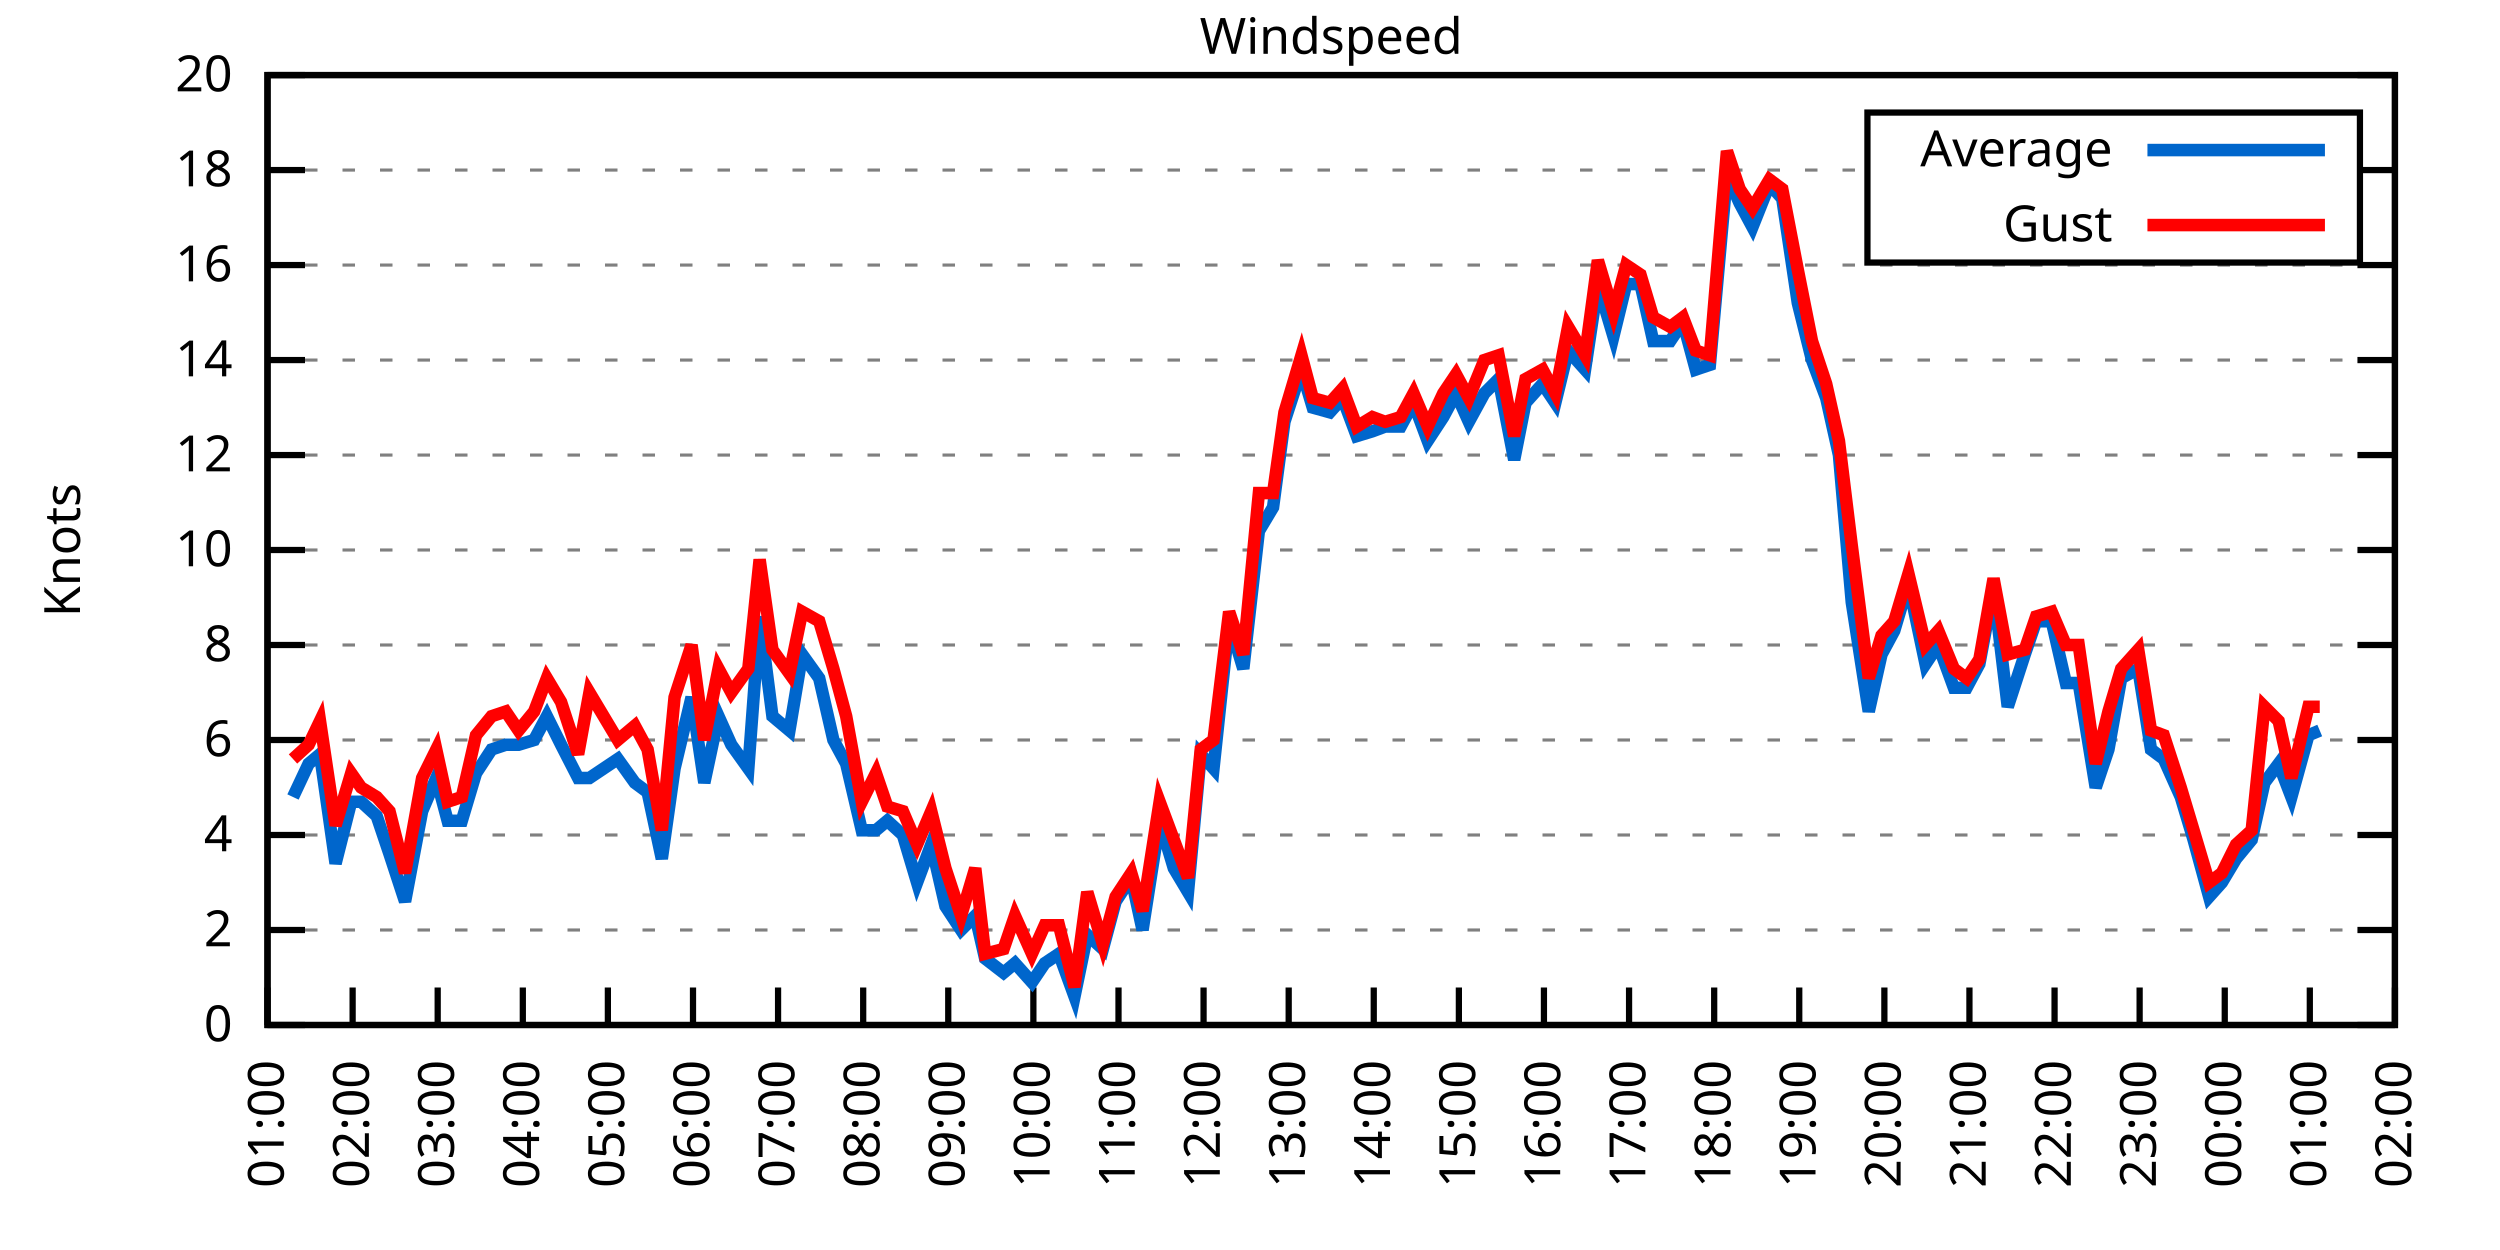
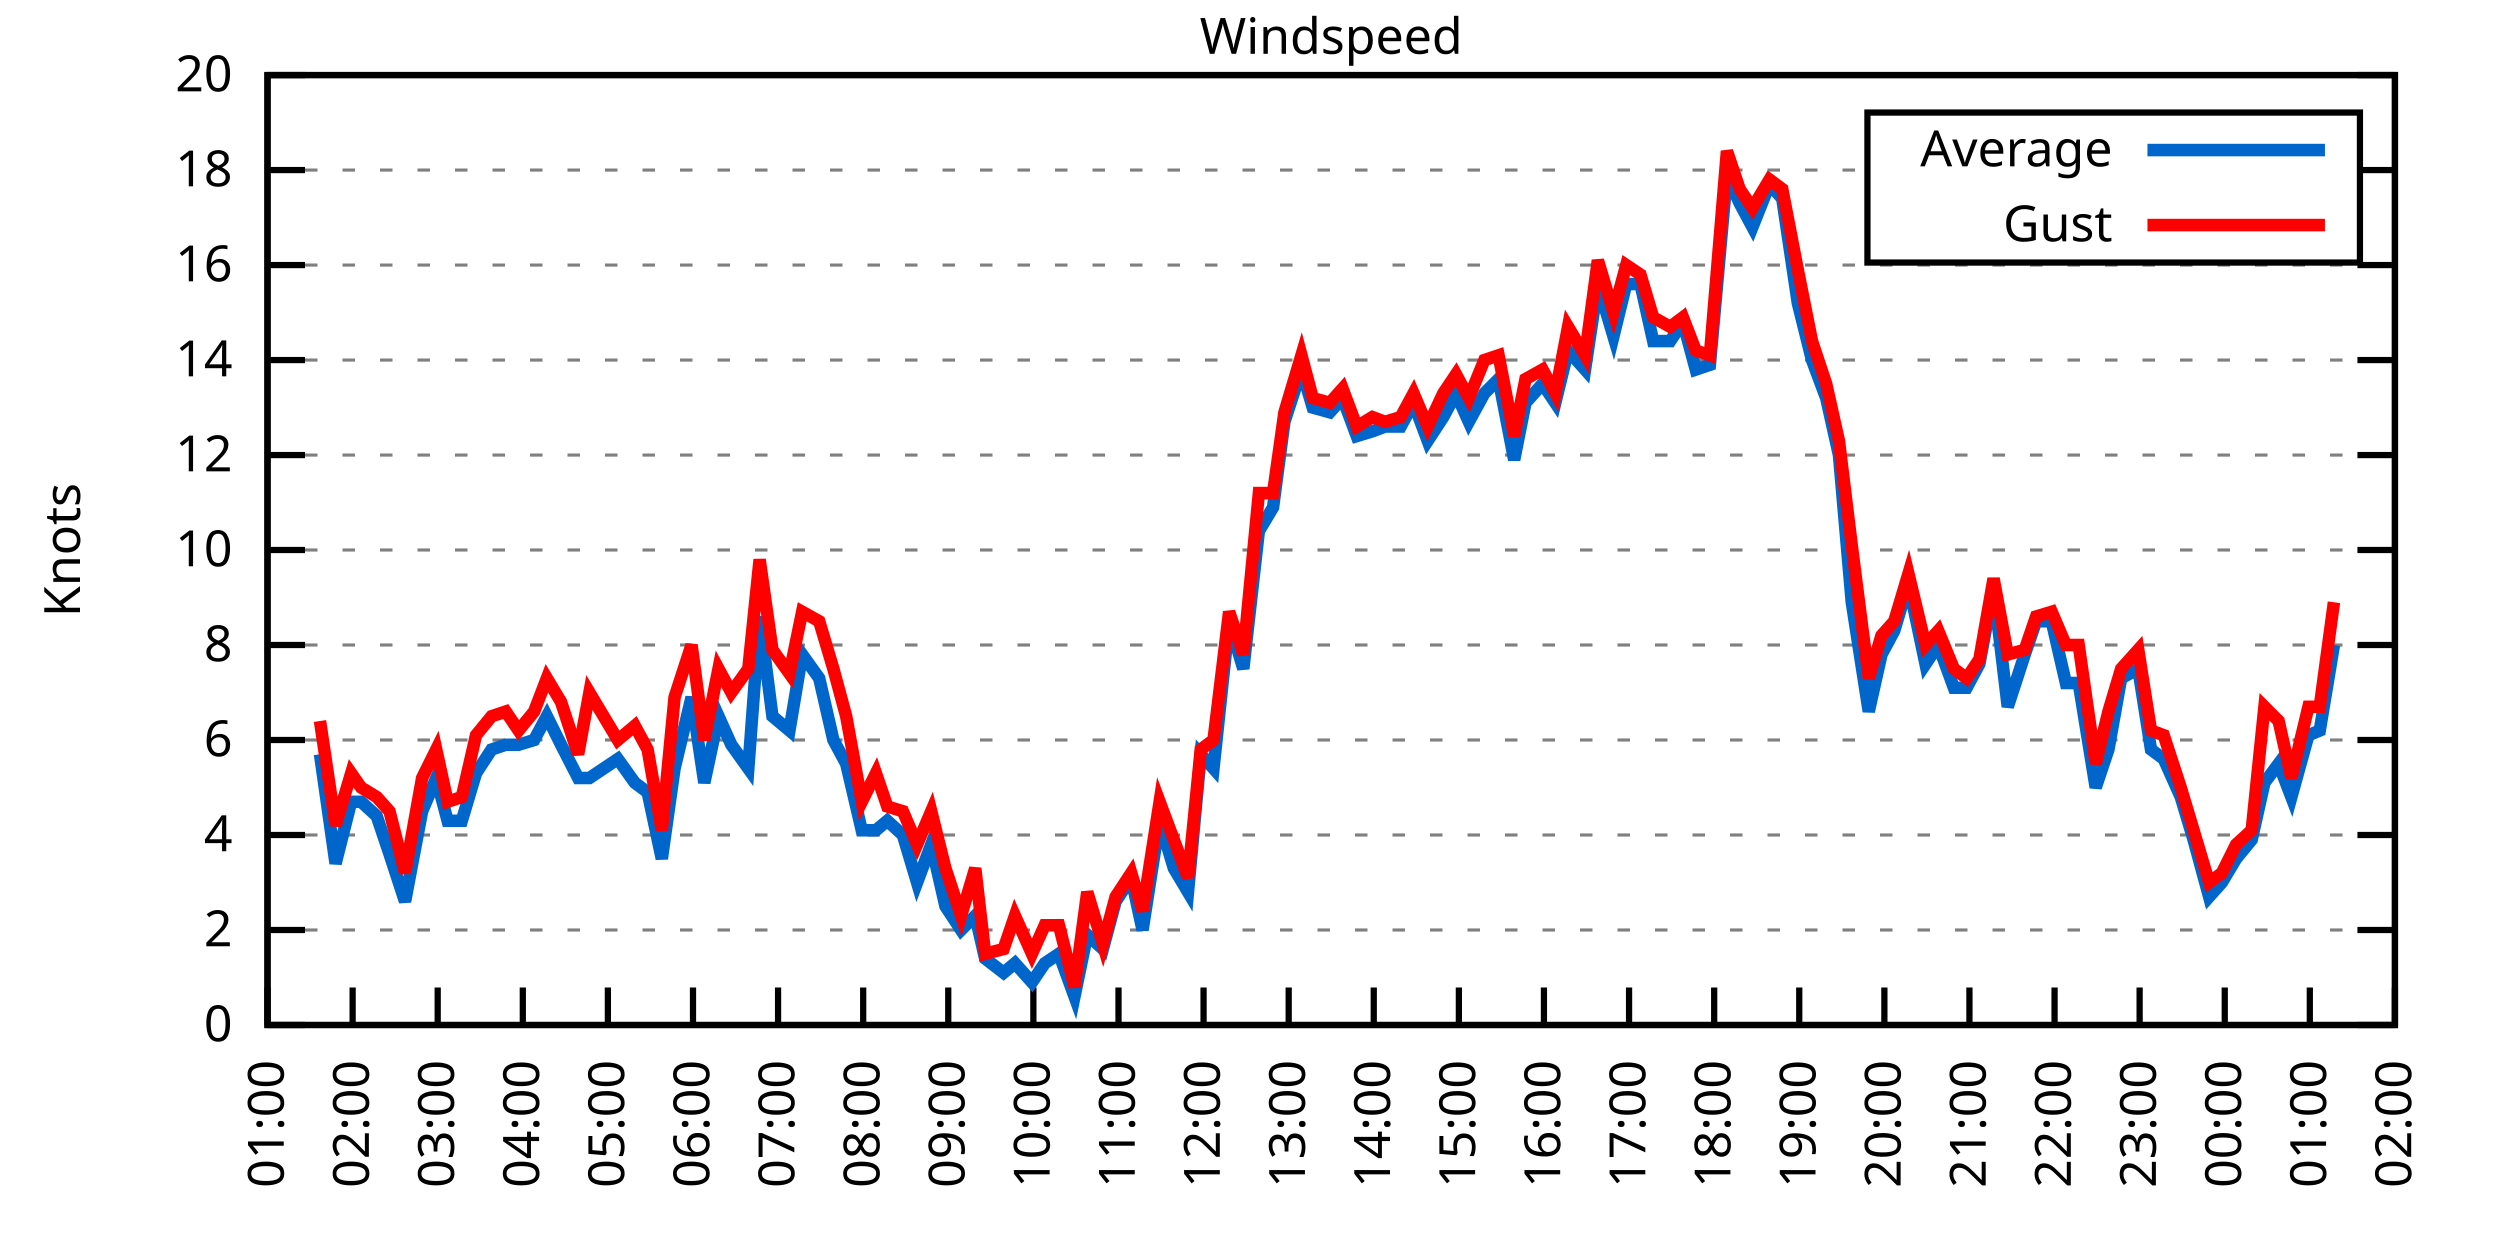
<svg xmlns="http://www.w3.org/2000/svg" xmlns:xlink="http://www.w3.org/1999/xlink" width="400" height="200" viewBox="0 0 400 200">
  <g id="gnuplot_canvas">
    <rect x="0" y="0" width="400" height="200" fill="none" />
    <defs>
      <circle id="gpDot" r="0.5" stroke-width="0.5" stroke="currentColor" />
      <path id="gpPt0" stroke-width="0.333" stroke="currentColor" d="M-1,0 h2 M0,-1 v2" />
      <path id="gpPt1" stroke-width="0.333" stroke="currentColor" d="M-1,-1 L1,1 M1,-1 L-1,1" />
      <path id="gpPt2" stroke-width="0.333" stroke="currentColor" d="M-1,0 L1,0 M0,-1 L0,1 M-1,-1 L1,1 M-1,1 L1,-1" />
      <rect id="gpPt3" stroke-width="0.333" stroke="currentColor" x="-1" y="-1" width="2" height="2" />
      <rect id="gpPt4" stroke-width="0.333" stroke="currentColor" fill="currentColor" x="-1" y="-1" width="2" height="2" />
      <circle id="gpPt5" stroke-width="0.333" stroke="currentColor" cx="0" cy="0" r="1" />
      <use xlink:href="#gpPt5" id="gpPt6" fill="currentColor" stroke="none" />
      <path id="gpPt7" stroke-width="0.333" stroke="currentColor" d="M0,-1.33 L-1.33,0.67 L1.33,0.67 z" />
      <use xlink:href="#gpPt7" id="gpPt8" fill="currentColor" stroke="none" />
      <use xlink:href="#gpPt7" id="gpPt9" stroke="currentColor" transform="rotate(180)" />
      <use xlink:href="#gpPt9" id="gpPt10" fill="currentColor" stroke="none" />
      <use xlink:href="#gpPt3" id="gpPt11" stroke="currentColor" transform="rotate(45)" />
      <use xlink:href="#gpPt11" id="gpPt12" fill="currentColor" stroke="none" />
      <path id="gpPt13" stroke-width="0.333" stroke="currentColor" d="M0,1.330 L1.265,0.411 L0.782,-1.067 L-0.782,-1.076 L-1.265,0.411 z" />
      <use xlink:href="#gpPt13" id="gpPt14" fill="currentColor" stroke="none" />
      <filter id="textbox" filterUnits="objectBoundingBox" x="0" y="0" height="1" width="1">
        <feFlood flood-color="white" flood-opacity="1" result="bgnd" />
        <feComposite in="SourceGraphic" in2="bgnd" operator="atop" />
      </filter>
      <filter id="greybox" filterUnits="objectBoundingBox" x="0" y="0" height="1" width="1">
        <feFlood flood-color="lightgrey" flood-opacity="1" result="grey" />
        <feComposite in="SourceGraphic" in2="grey" operator="atop" />
      </filter>
    </defs>
    <g fill="none" color="white" stroke="currentColor" stroke-width="1.00" stroke-linecap="butt" stroke-linejoin="miter">
</g>
    <g fill="none" color="black" stroke="currentColor" stroke-width="1.00" stroke-linecap="butt" stroke-linejoin="miter">
      <g stroke="none" shape-rendering="crispEdges">
        <polygon fill="rgb(255, 255, 255)" points="42.80,164.00 383.18,164.00 383.18,12.02 42.80,12.02 " />
      </g>
    </g>
    <g fill="none" color="black" stroke="currentColor" stroke-width="1.00" stroke-linecap="butt" stroke-linejoin="miter">
</g>
    <g fill="none" color="black" stroke="black" stroke-width="0.50" stroke-linecap="butt" stroke-linejoin="miter">
</g>
    <g fill="none" color="gray" stroke="currentColor" stroke-width="0.50" stroke-linecap="butt" stroke-linejoin="miter">
      <path stroke="gray" stroke-dasharray="2,4" class="gridline" d="M42.80,164.00 L383.19,164.00  " />
    </g>
    <g fill="none" color="gray" stroke="gray" stroke-width="1.00" stroke-linecap="butt" stroke-linejoin="miter">
</g>
    <g fill="none" color="black" stroke="currentColor" stroke-width="1.00" stroke-linecap="butt" stroke-linejoin="miter">
      <path stroke="black" d="M42.80,164.00 L48.80,164.00 M383.19,164.00 L377.19,164.00  " />
      <g transform="translate(37.20,166.60)" stroke="none" fill="black" font-family="Sans" font-size="8.00" text-anchor="end">
        <text>
          <tspan font-family="Sans"> 0</tspan>
        </text>
      </g>
    </g>
    <g fill="none" color="black" stroke="currentColor" stroke-width="1.00" stroke-linecap="butt" stroke-linejoin="miter">
</g>
    <g fill="none" color="black" stroke="black" stroke-width="0.50" stroke-linecap="butt" stroke-linejoin="miter">
</g>
    <g fill="none" color="gray" stroke="currentColor" stroke-width="0.50" stroke-linecap="butt" stroke-linejoin="miter">
      <path stroke="gray" stroke-dasharray="2,4" class="gridline" d="M42.80,148.80 L383.19,148.80  " />
    </g>
    <g fill="none" color="gray" stroke="gray" stroke-width="1.00" stroke-linecap="butt" stroke-linejoin="miter">
</g>
    <g fill="none" color="black" stroke="currentColor" stroke-width="1.00" stroke-linecap="butt" stroke-linejoin="miter">
      <path stroke="black" d="M42.80,148.80 L48.80,148.80 M383.19,148.80 L377.19,148.80  " />
      <g transform="translate(37.20,151.40)" stroke="none" fill="black" font-family="Sans" font-size="8.00" text-anchor="end">
        <text>
          <tspan font-family="Sans"> 2</tspan>
        </text>
      </g>
    </g>
    <g fill="none" color="black" stroke="currentColor" stroke-width="1.00" stroke-linecap="butt" stroke-linejoin="miter">
</g>
    <g fill="none" color="black" stroke="black" stroke-width="0.50" stroke-linecap="butt" stroke-linejoin="miter">
</g>
    <g fill="none" color="gray" stroke="currentColor" stroke-width="0.50" stroke-linecap="butt" stroke-linejoin="miter">
      <path stroke="gray" stroke-dasharray="2,4" class="gridline" d="M42.80,133.60 L383.19,133.60  " />
    </g>
    <g fill="none" color="gray" stroke="gray" stroke-width="1.00" stroke-linecap="butt" stroke-linejoin="miter">
</g>
    <g fill="none" color="black" stroke="currentColor" stroke-width="1.00" stroke-linecap="butt" stroke-linejoin="miter">
      <path stroke="black" d="M42.80,133.60 L48.80,133.60 M383.19,133.60 L377.19,133.60  " />
      <g transform="translate(37.20,136.20)" stroke="none" fill="black" font-family="Sans" font-size="8.00" text-anchor="end">
        <text>
          <tspan font-family="Sans"> 4</tspan>
        </text>
      </g>
    </g>
    <g fill="none" color="black" stroke="currentColor" stroke-width="1.00" stroke-linecap="butt" stroke-linejoin="miter">
</g>
    <g fill="none" color="black" stroke="black" stroke-width="0.50" stroke-linecap="butt" stroke-linejoin="miter">
</g>
    <g fill="none" color="gray" stroke="currentColor" stroke-width="0.50" stroke-linecap="butt" stroke-linejoin="miter">
      <path stroke="gray" stroke-dasharray="2,4" class="gridline" d="M42.80,118.40 L383.19,118.40  " />
    </g>
    <g fill="none" color="gray" stroke="gray" stroke-width="1.00" stroke-linecap="butt" stroke-linejoin="miter">
</g>
    <g fill="none" color="black" stroke="currentColor" stroke-width="1.00" stroke-linecap="butt" stroke-linejoin="miter">
      <path stroke="black" d="M42.80,118.40 L48.80,118.40 M383.19,118.40 L377.19,118.40  " />
      <g transform="translate(37.20,121.00)" stroke="none" fill="black" font-family="Sans" font-size="8.00" text-anchor="end">
        <text>
          <tspan font-family="Sans"> 6</tspan>
        </text>
      </g>
    </g>
    <g fill="none" color="black" stroke="currentColor" stroke-width="1.00" stroke-linecap="butt" stroke-linejoin="miter">
</g>
    <g fill="none" color="black" stroke="black" stroke-width="0.50" stroke-linecap="butt" stroke-linejoin="miter">
</g>
    <g fill="none" color="gray" stroke="currentColor" stroke-width="0.50" stroke-linecap="butt" stroke-linejoin="miter">
      <path stroke="gray" stroke-dasharray="2,4" class="gridline" d="M42.80,103.20 L383.19,103.20  " />
    </g>
    <g fill="none" color="gray" stroke="gray" stroke-width="1.00" stroke-linecap="butt" stroke-linejoin="miter">
</g>
    <g fill="none" color="black" stroke="currentColor" stroke-width="1.00" stroke-linecap="butt" stroke-linejoin="miter">
      <path stroke="black" d="M42.80,103.20 L48.80,103.20 M383.19,103.20 L377.19,103.20  " />
      <g transform="translate(37.20,105.80)" stroke="none" fill="black" font-family="Sans" font-size="8.00" text-anchor="end">
        <text>
          <tspan font-family="Sans"> 8</tspan>
        </text>
      </g>
    </g>
    <g fill="none" color="black" stroke="currentColor" stroke-width="1.00" stroke-linecap="butt" stroke-linejoin="miter">
</g>
    <g fill="none" color="black" stroke="black" stroke-width="0.50" stroke-linecap="butt" stroke-linejoin="miter">
</g>
    <g fill="none" color="gray" stroke="currentColor" stroke-width="0.50" stroke-linecap="butt" stroke-linejoin="miter">
      <path stroke="gray" stroke-dasharray="2,4" class="gridline" d="M42.80,88.00 L383.19,88.00  " />
    </g>
    <g fill="none" color="gray" stroke="gray" stroke-width="1.00" stroke-linecap="butt" stroke-linejoin="miter">
</g>
    <g fill="none" color="black" stroke="currentColor" stroke-width="1.00" stroke-linecap="butt" stroke-linejoin="miter">
      <path stroke="black" d="M42.80,88.00 L48.80,88.00 M383.19,88.00 L377.19,88.00  " />
      <g transform="translate(37.20,90.60)" stroke="none" fill="black" font-family="Sans" font-size="8.00" text-anchor="end">
        <text>
          <tspan font-family="Sans"> 10</tspan>
        </text>
      </g>
    </g>
    <g fill="none" color="black" stroke="currentColor" stroke-width="1.00" stroke-linecap="butt" stroke-linejoin="miter">
</g>
    <g fill="none" color="black" stroke="black" stroke-width="0.50" stroke-linecap="butt" stroke-linejoin="miter">
</g>
    <g fill="none" color="gray" stroke="currentColor" stroke-width="0.50" stroke-linecap="butt" stroke-linejoin="miter">
      <path stroke="gray" stroke-dasharray="2,4" class="gridline" d="M42.80,72.81 L383.19,72.81  " />
    </g>
    <g fill="none" color="gray" stroke="gray" stroke-width="1.00" stroke-linecap="butt" stroke-linejoin="miter">
</g>
    <g fill="none" color="black" stroke="currentColor" stroke-width="1.00" stroke-linecap="butt" stroke-linejoin="miter">
      <path stroke="black" d="M42.80,72.81 L48.80,72.81 M383.19,72.81 L377.19,72.81  " />
      <g transform="translate(37.20,75.41)" stroke="none" fill="black" font-family="Sans" font-size="8.00" text-anchor="end">
        <text>
          <tspan font-family="Sans"> 12</tspan>
        </text>
      </g>
    </g>
    <g fill="none" color="black" stroke="currentColor" stroke-width="1.00" stroke-linecap="butt" stroke-linejoin="miter">
</g>
    <g fill="none" color="black" stroke="black" stroke-width="0.50" stroke-linecap="butt" stroke-linejoin="miter">
</g>
    <g fill="none" color="gray" stroke="currentColor" stroke-width="0.50" stroke-linecap="butt" stroke-linejoin="miter">
      <path stroke="gray" stroke-dasharray="2,4" class="gridline" d="M42.80,57.61 L383.19,57.61  " />
    </g>
    <g fill="none" color="gray" stroke="gray" stroke-width="1.00" stroke-linecap="butt" stroke-linejoin="miter">
</g>
    <g fill="none" color="black" stroke="currentColor" stroke-width="1.00" stroke-linecap="butt" stroke-linejoin="miter">
      <path stroke="black" d="M42.80,57.61 L48.80,57.61 M383.19,57.61 L377.19,57.61  " />
      <g transform="translate(37.20,60.21)" stroke="none" fill="black" font-family="Sans" font-size="8.00" text-anchor="end">
        <text>
          <tspan font-family="Sans"> 14</tspan>
        </text>
      </g>
    </g>
    <g fill="none" color="black" stroke="currentColor" stroke-width="1.00" stroke-linecap="butt" stroke-linejoin="miter">
</g>
    <g fill="none" color="black" stroke="black" stroke-width="0.50" stroke-linecap="butt" stroke-linejoin="miter">
</g>
    <g fill="none" color="gray" stroke="currentColor" stroke-width="0.50" stroke-linecap="butt" stroke-linejoin="miter">
      <path stroke="gray" stroke-dasharray="2,4" class="gridline" d="M42.80,42.41 L383.19,42.41  " />
    </g>
    <g fill="none" color="gray" stroke="gray" stroke-width="1.00" stroke-linecap="butt" stroke-linejoin="miter">
</g>
    <g fill="none" color="black" stroke="currentColor" stroke-width="1.00" stroke-linecap="butt" stroke-linejoin="miter">
      <path stroke="black" d="M42.80,42.41 L48.80,42.41 M383.19,42.41 L377.19,42.41  " />
      <g transform="translate(37.20,45.01)" stroke="none" fill="black" font-family="Sans" font-size="8.00" text-anchor="end">
        <text>
          <tspan font-family="Sans"> 16</tspan>
        </text>
      </g>
    </g>
    <g fill="none" color="black" stroke="currentColor" stroke-width="1.00" stroke-linecap="butt" stroke-linejoin="miter">
</g>
    <g fill="none" color="black" stroke="black" stroke-width="0.50" stroke-linecap="butt" stroke-linejoin="miter">
</g>
    <g fill="none" color="gray" stroke="currentColor" stroke-width="0.50" stroke-linecap="butt" stroke-linejoin="miter">
      <path stroke="gray" stroke-dasharray="2,4" class="gridline" d="M42.80,27.21 L298.79,27.21 M377.59,27.21 L383.19,27.21  " />
    </g>
    <g fill="none" color="gray" stroke="gray" stroke-width="1.00" stroke-linecap="butt" stroke-linejoin="miter">
</g>
    <g fill="none" color="black" stroke="currentColor" stroke-width="1.00" stroke-linecap="butt" stroke-linejoin="miter">
      <path stroke="black" d="M42.80,27.21 L48.80,27.21 M383.19,27.21 L377.19,27.21  " />
      <g transform="translate(37.20,29.81)" stroke="none" fill="black" font-family="Sans" font-size="8.00" text-anchor="end">
        <text>
          <tspan font-family="Sans"> 18</tspan>
        </text>
      </g>
    </g>
    <g fill="none" color="black" stroke="currentColor" stroke-width="1.00" stroke-linecap="butt" stroke-linejoin="miter">
</g>
    <g fill="none" color="black" stroke="black" stroke-width="0.50" stroke-linecap="butt" stroke-linejoin="miter">
</g>
    <g fill="none" color="gray" stroke="currentColor" stroke-width="0.50" stroke-linecap="butt" stroke-linejoin="miter">
      <path stroke="gray" stroke-dasharray="2,4" class="gridline" d="M42.80,12.01 L383.19,12.01  " />
    </g>
    <g fill="none" color="gray" stroke="gray" stroke-width="1.00" stroke-linecap="butt" stroke-linejoin="miter">
</g>
    <g fill="none" color="black" stroke="currentColor" stroke-width="1.00" stroke-linecap="butt" stroke-linejoin="miter">
      <path stroke="black" d="M42.80,12.01 L48.80,12.01 M383.19,12.01 L377.19,12.01  " />
      <g transform="translate(37.20,14.61)" stroke="none" fill="black" font-family="Sans" font-size="8.00" text-anchor="end">
        <text>
          <tspan font-family="Sans"> 20</tspan>
        </text>
      </g>
    </g>
    <g fill="none" color="black" stroke="currentColor" stroke-width="1.00" stroke-linecap="butt" stroke-linejoin="miter">
      <path stroke="black" d="M42.80,164.00 L42.80,158.00  " />
      <g transform="translate(45.40,169.60) rotate(270.00)" stroke="none" fill="black" font-family="Sans" font-size="8.00" text-anchor="end">
        <text>
          <tspan font-family="Sans">01:00</tspan>
        </text>
      </g>
    </g>
    <g fill="none" color="black" stroke="currentColor" stroke-width="1.00" stroke-linecap="butt" stroke-linejoin="miter">
      <path stroke="black" d="M56.42,164.00 L56.42,158.00  " />
      <g transform="translate(59.02,169.60) rotate(270.00)" stroke="none" fill="black" font-family="Sans" font-size="8.00" text-anchor="end">
        <text>
          <tspan font-family="Sans">02:00</tspan>
        </text>
      </g>
    </g>
    <g fill="none" color="black" stroke="currentColor" stroke-width="1.00" stroke-linecap="butt" stroke-linejoin="miter">
      <path stroke="black" d="M70.03,164.00 L70.03,158.00  " />
      <g transform="translate(72.63,169.60) rotate(270.00)" stroke="none" fill="black" font-family="Sans" font-size="8.00" text-anchor="end">
        <text>
          <tspan font-family="Sans">03:00</tspan>
        </text>
      </g>
    </g>
    <g fill="none" color="black" stroke="currentColor" stroke-width="1.00" stroke-linecap="butt" stroke-linejoin="miter">
      <path stroke="black" d="M83.65,164.00 L83.65,158.00  " />
      <g transform="translate(86.25,169.60) rotate(270.00)" stroke="none" fill="black" font-family="Sans" font-size="8.00" text-anchor="end">
        <text>
          <tspan font-family="Sans">04:00</tspan>
        </text>
      </g>
    </g>
    <g fill="none" color="black" stroke="currentColor" stroke-width="1.00" stroke-linecap="butt" stroke-linejoin="miter">
      <path stroke="black" d="M97.26,164.00 L97.26,158.00  " />
      <g transform="translate(99.86,169.60) rotate(270.00)" stroke="none" fill="black" font-family="Sans" font-size="8.00" text-anchor="end">
        <text>
          <tspan font-family="Sans">05:00</tspan>
        </text>
      </g>
    </g>
    <g fill="none" color="black" stroke="currentColor" stroke-width="1.00" stroke-linecap="butt" stroke-linejoin="miter">
      <path stroke="black" d="M110.88,164.00 L110.88,158.00  " />
      <g transform="translate(113.48,169.60) rotate(270.00)" stroke="none" fill="black" font-family="Sans" font-size="8.00" text-anchor="end">
        <text>
          <tspan font-family="Sans">06:00</tspan>
        </text>
      </g>
    </g>
    <g fill="none" color="black" stroke="currentColor" stroke-width="1.00" stroke-linecap="butt" stroke-linejoin="miter">
      <path stroke="black" d="M124.49,164.00 L124.49,158.00  " />
      <g transform="translate(127.09,169.60) rotate(270.00)" stroke="none" fill="black" font-family="Sans" font-size="8.00" text-anchor="end">
        <text>
          <tspan font-family="Sans">07:00</tspan>
        </text>
      </g>
    </g>
    <g fill="none" color="black" stroke="currentColor" stroke-width="1.00" stroke-linecap="butt" stroke-linejoin="miter">
      <path stroke="black" d="M138.11,164.00 L138.11,158.00  " />
      <g transform="translate(140.71,169.60) rotate(270.00)" stroke="none" fill="black" font-family="Sans" font-size="8.00" text-anchor="end">
        <text>
          <tspan font-family="Sans">08:00</tspan>
        </text>
      </g>
    </g>
    <g fill="none" color="black" stroke="currentColor" stroke-width="1.00" stroke-linecap="butt" stroke-linejoin="miter">
      <path stroke="black" d="M151.72,164.00 L151.72,158.00  " />
      <g transform="translate(154.32,169.60) rotate(270.00)" stroke="none" fill="black" font-family="Sans" font-size="8.00" text-anchor="end">
        <text>
          <tspan font-family="Sans">09:00</tspan>
        </text>
      </g>
    </g>
    <g fill="none" color="black" stroke="currentColor" stroke-width="1.00" stroke-linecap="butt" stroke-linejoin="miter">
      <path stroke="black" d="M165.34,164.00 L165.34,158.00  " />
      <g transform="translate(167.94,169.60) rotate(270.00)" stroke="none" fill="black" font-family="Sans" font-size="8.00" text-anchor="end">
        <text>
          <tspan font-family="Sans">10:00</tspan>
        </text>
      </g>
    </g>
    <g fill="none" color="black" stroke="currentColor" stroke-width="1.00" stroke-linecap="butt" stroke-linejoin="miter">
      <path stroke="black" d="M178.96,164.00 L178.96,158.00  " />
      <g transform="translate(181.56,169.60) rotate(270.00)" stroke="none" fill="black" font-family="Sans" font-size="8.00" text-anchor="end">
        <text>
          <tspan font-family="Sans">11:00</tspan>
        </text>
      </g>
    </g>
    <g fill="none" color="black" stroke="currentColor" stroke-width="1.00" stroke-linecap="butt" stroke-linejoin="miter">
      <path stroke="black" d="M192.57,164.00 L192.57,158.00  " />
      <g transform="translate(195.17,169.60) rotate(270.00)" stroke="none" fill="black" font-family="Sans" font-size="8.00" text-anchor="end">
        <text>
          <tspan font-family="Sans">12:00</tspan>
        </text>
      </g>
    </g>
    <g fill="none" color="black" stroke="currentColor" stroke-width="1.00" stroke-linecap="butt" stroke-linejoin="miter">
      <path stroke="black" d="M206.19,164.00 L206.19,158.00  " />
      <g transform="translate(208.79,169.60) rotate(270.00)" stroke="none" fill="black" font-family="Sans" font-size="8.00" text-anchor="end">
        <text>
          <tspan font-family="Sans">13:00</tspan>
        </text>
      </g>
    </g>
    <g fill="none" color="black" stroke="currentColor" stroke-width="1.00" stroke-linecap="butt" stroke-linejoin="miter">
      <path stroke="black" d="M219.80,164.00 L219.80,158.00  " />
      <g transform="translate(222.40,169.60) rotate(270.00)" stroke="none" fill="black" font-family="Sans" font-size="8.00" text-anchor="end">
        <text>
          <tspan font-family="Sans">14:00</tspan>
        </text>
      </g>
    </g>
    <g fill="none" color="black" stroke="currentColor" stroke-width="1.00" stroke-linecap="butt" stroke-linejoin="miter">
      <path stroke="black" d="M233.42,164.00 L233.42,158.00  " />
      <g transform="translate(236.02,169.60) rotate(270.00)" stroke="none" fill="black" font-family="Sans" font-size="8.00" text-anchor="end">
        <text>
          <tspan font-family="Sans">15:00</tspan>
        </text>
      </g>
    </g>
    <g fill="none" color="black" stroke="currentColor" stroke-width="1.00" stroke-linecap="butt" stroke-linejoin="miter">
      <path stroke="black" d="M247.03,164.00 L247.03,158.00  " />
      <g transform="translate(249.63,169.60) rotate(270.00)" stroke="none" fill="black" font-family="Sans" font-size="8.00" text-anchor="end">
        <text>
          <tspan font-family="Sans">16:00</tspan>
        </text>
      </g>
    </g>
    <g fill="none" color="black" stroke="currentColor" stroke-width="1.00" stroke-linecap="butt" stroke-linejoin="miter">
      <path stroke="black" d="M260.65,164.00 L260.65,158.00  " />
      <g transform="translate(263.25,169.60) rotate(270.00)" stroke="none" fill="black" font-family="Sans" font-size="8.00" text-anchor="end">
        <text>
          <tspan font-family="Sans">17:00</tspan>
        </text>
      </g>
    </g>
    <g fill="none" color="black" stroke="currentColor" stroke-width="1.00" stroke-linecap="butt" stroke-linejoin="miter">
      <path stroke="black" d="M274.27,164.00 L274.27,158.00  " />
      <g transform="translate(276.87,169.60) rotate(270.00)" stroke="none" fill="black" font-family="Sans" font-size="8.00" text-anchor="end">
        <text>
          <tspan font-family="Sans">18:00</tspan>
        </text>
      </g>
    </g>
    <g fill="none" color="black" stroke="currentColor" stroke-width="1.00" stroke-linecap="butt" stroke-linejoin="miter">
      <path stroke="black" d="M287.88,164.00 L287.88,158.00  " />
      <g transform="translate(290.48,169.60) rotate(270.00)" stroke="none" fill="black" font-family="Sans" font-size="8.00" text-anchor="end">
        <text>
          <tspan font-family="Sans">19:00</tspan>
        </text>
      </g>
    </g>
    <g fill="none" color="black" stroke="currentColor" stroke-width="1.00" stroke-linecap="butt" stroke-linejoin="miter">
      <path stroke="black" d="M301.50,164.00 L301.50,158.00  " />
      <g transform="translate(304.10,169.60) rotate(270.00)" stroke="none" fill="black" font-family="Sans" font-size="8.00" text-anchor="end">
        <text>
          <tspan font-family="Sans">20:00</tspan>
        </text>
      </g>
    </g>
    <g fill="none" color="black" stroke="currentColor" stroke-width="1.00" stroke-linecap="butt" stroke-linejoin="miter">
      <path stroke="black" d="M315.11,164.00 L315.11,158.00  " />
      <g transform="translate(317.71,169.60) rotate(270.00)" stroke="none" fill="black" font-family="Sans" font-size="8.00" text-anchor="end">
        <text>
          <tspan font-family="Sans">21:00</tspan>
        </text>
      </g>
    </g>
    <g fill="none" color="black" stroke="currentColor" stroke-width="1.00" stroke-linecap="butt" stroke-linejoin="miter">
      <path stroke="black" d="M328.73,164.00 L328.73,158.00  " />
      <g transform="translate(331.33,169.60) rotate(270.00)" stroke="none" fill="black" font-family="Sans" font-size="8.00" text-anchor="end">
        <text>
          <tspan font-family="Sans">22:00</tspan>
        </text>
      </g>
    </g>
    <g fill="none" color="black" stroke="currentColor" stroke-width="1.00" stroke-linecap="butt" stroke-linejoin="miter">
      <path stroke="black" d="M342.34,164.00 L342.34,158.00  " />
      <g transform="translate(344.94,169.60) rotate(270.00)" stroke="none" fill="black" font-family="Sans" font-size="8.00" text-anchor="end">
        <text>
          <tspan font-family="Sans">23:00</tspan>
        </text>
      </g>
    </g>
    <g fill="none" color="black" stroke="currentColor" stroke-width="1.00" stroke-linecap="butt" stroke-linejoin="miter">
      <path stroke="black" d="M355.96,164.00 L355.96,158.00  " />
      <g transform="translate(358.56,169.60) rotate(270.00)" stroke="none" fill="black" font-family="Sans" font-size="8.00" text-anchor="end">
        <text>
          <tspan font-family="Sans">00:00</tspan>
        </text>
      </g>
    </g>
    <g fill="none" color="black" stroke="currentColor" stroke-width="1.00" stroke-linecap="butt" stroke-linejoin="miter">
      <path stroke="black" d="M369.57,164.00 L369.57,158.00  " />
      <g transform="translate(372.17,169.60) rotate(270.00)" stroke="none" fill="black" font-family="Sans" font-size="8.00" text-anchor="end">
        <text>
          <tspan font-family="Sans">01:00</tspan>
        </text>
      </g>
    </g>
    <g fill="none" color="black" stroke="currentColor" stroke-width="1.00" stroke-linecap="butt" stroke-linejoin="miter">
      <path stroke="black" d="M383.19,164.00 L383.19,158.00  " />
      <g transform="translate(385.79,169.60) rotate(270.00)" stroke="none" fill="black" font-family="Sans" font-size="8.00" text-anchor="end">
        <text>
          <tspan font-family="Sans">02:00</tspan>
        </text>
      </g>
    </g>
    <g fill="none" color="black" stroke="currentColor" stroke-width="1.00" stroke-linecap="butt" stroke-linejoin="miter">
</g>
    <g fill="none" color="black" stroke="currentColor" stroke-width="1.00" stroke-linecap="butt" stroke-linejoin="miter">
      <path stroke="black" d="M42.80,12.01 L42.80,164.00 L383.19,164.00 L383.19,12.01 L42.80,12.01 Z  " />
    </g>
    <g fill="none" color="black" stroke="currentColor" stroke-width="1.00" stroke-linecap="butt" stroke-linejoin="miter">
</g>
    <g fill="none" color="black" stroke="currentColor" stroke-width="1.00" stroke-linecap="butt" stroke-linejoin="miter">
      <path stroke="black" d="M298.79,42.01 L298.79,18.01 L377.59,18.01 L377.59,42.01 L298.79,42.01 Z  " />
    </g>
    <g id="Windspeed_plot_1">
      <g fill="none" color="white" stroke="black" stroke-width="2.00" stroke-linecap="butt" stroke-linejoin="miter">
</g>
      <g fill="none" color="black" stroke="currentColor" stroke-width="2.00" stroke-linecap="butt" stroke-linejoin="miter">
        <g transform="translate(337.99,26.61)" stroke="none" fill="black" font-family="Sans" font-size="8.00" text-anchor="end">
          <text>
            <tspan font-family="Sans">Average</tspan>
          </text>
        </g>
      </g>
      <g fill="none" color="black" stroke="currentColor" stroke-width="2.00" stroke-linecap="butt" stroke-linejoin="miter">
-         <path stroke="rgb(  0, 102, 204)" d="M343.59,24.01 L371.99,24.01 M46.88,127.52 L49.38,122.20 L51.20,120.68 L53.69,138.16 L56.19,128.28 L57.78,128.28   L60.27,130.56 L62.32,136.64 L64.81,144.24 L67.54,129.80 L69.80,124.48 L71.62,131.32 L73.89,131.32 L76.16,123.72   L78.65,119.92 L80.92,119.16 L82.97,119.16 L85.46,118.40 L87.50,114.60 L89.77,119.16 L92.50,124.48 L94.31,124.48   L98.85,121.44 L101.57,125.24 L103.62,126.76 L105.89,137.40 L107.93,122.96 L110.65,111.56 L112.69,125.24 L114.96,114.60   L117.01,119.16 L119.73,122.96 L121.54,98.64 L123.59,114.60 L126.31,116.88 L128.35,104.72 L131.07,108.52 L133.34,118.40   L135.39,122.20 L137.88,132.84 L140.15,132.84 L141.97,131.32 L144.46,133.60 L146.73,141.20 L149.00,135.12 L151.27,145.00   L153.77,148.80 L156.04,146.52 L157.62,153.36 L160.57,155.64 L162.39,154.12 L165.11,157.16 L167.16,154.12 L169.43,152.60   L171.92,159.44 L173.96,149.56 L176.46,151.84 L178.50,144.24 L181.00,140.44 L182.81,148.80 L185.54,131.32 L187.81,138.92   L190.08,142.72 L192.12,120.68 L194.16,122.96 L196.66,99.40 L198.93,107.00 L201.42,84.97 L203.69,81.17 L205.51,67.49   L208.23,59.13 L210.04,65.21 L212.77,65.97 L214.81,63.69 L217.08,69.77 L219.58,69.01 L221.62,68.25 L224.11,68.25   L226.16,64.45 L228.43,70.53 L230.92,66.73 L232.96,62.93 L235.01,67.49 L237.50,62.93 L239.77,60.65 L242.27,73.57   L244.08,64.45 L246.81,61.41 L248.85,64.45 L250.89,56.09 L253.61,59.13 L255.66,45.45 L258.15,53.81 L260.20,45.45   L262.47,45.45 L264.51,54.57 L267.23,54.57 L269.27,51.53 L271.32,59.13 L273.58,58.37 L276.31,27.97 L278.35,32.53   L280.39,36.33 L283.12,29.49 L285.16,31.77 L287.65,48.49 L289.92,57.61 L292.19,63.69 L294.23,72.81 L296.28,96.36   L299.00,113.84 L301.04,104.72 L303.08,100.92 L305.35,93.32 L308.08,106.24 L310.12,103.20 L312.62,110.04 L314.66,110.04   L316.70,106.24 L318.97,94.08 L321.24,113.08 L323.96,104.72 L325.78,99.40 L328.27,99.40 L330.54,109.28 L332.59,109.28   L335.31,126.00 L337.35,119.92 L339.39,108.52 L342.12,107.00 L344.16,119.92 L346.20,121.44 L348.92,127.52 L350.97,134.36   L353.46,143.48 L355.50,141.20 L357.77,137.40 L360.27,134.36 L362.31,125.24 L364.58,122.20 L366.62,127.52 L369.35,117.64   L371.16,116.88  " />
+         <path stroke="rgb(  0, 102, 204)" d="M343.59,24.01 L371.99,24.01 M51.20,120.68 L53.69,138.16 L56.19,128.28 L57.78,128.28 L60.27,130.56 L62.32,136.64   L64.81,144.24 L67.54,129.80 L69.80,124.48 L71.62,131.32 L73.89,131.32 L76.16,123.72 L78.65,119.92 L80.92,119.16   L82.97,119.16 L85.46,118.40 L87.50,114.60 L89.77,119.16 L92.50,124.48 L94.31,124.48 L98.85,121.44 L101.57,125.24   L103.62,126.76 L105.89,137.40 L107.93,122.96 L110.65,111.56 L112.69,125.24 L114.96,114.60 L117.01,119.16 L119.73,122.96   L121.54,98.64 L123.59,114.60 L126.31,116.88 L128.35,104.72 L131.07,108.52 L133.34,118.40 L135.39,122.20 L137.88,132.84   L140.15,132.84 L141.97,131.32 L144.46,133.60 L146.73,141.20 L149.00,135.12 L151.27,145.00 L153.77,148.80 L156.04,146.52   L157.62,153.36 L160.57,155.64 L162.39,154.12 L165.11,157.16 L167.16,154.12 L169.43,152.60 L171.92,159.44 L173.96,149.56   L176.46,151.84 L178.50,144.24 L181.00,140.44 L182.81,148.80 L185.54,131.32 L187.81,138.92 L190.08,142.72 L192.12,120.68   L194.16,122.96 L196.66,99.40 L198.93,107.00 L201.42,84.97 L203.69,81.17 L205.51,67.49 L208.23,59.13 L210.04,65.21   L212.77,65.97 L214.81,63.69 L217.08,69.77 L219.58,69.01 L221.62,68.25 L224.11,68.25 L226.16,64.45 L228.43,70.53   L230.92,66.73 L232.96,62.93 L235.01,67.49 L237.50,62.93 L239.77,60.65 L242.27,73.57 L244.08,64.45 L246.81,61.41   L248.85,64.45 L250.89,56.09 L253.61,59.13 L255.66,45.45 L258.15,53.81 L260.20,45.45 L262.47,45.45 L264.51,54.57   L267.23,54.57 L269.27,51.53 L271.32,59.13 L273.58,58.37 L276.31,27.97 L278.35,32.53 L280.39,36.33 L283.12,29.49   L285.16,31.77 L287.65,48.49 L289.92,57.61 L292.19,63.69 L294.23,72.81 L296.28,96.36 L299.00,113.84 L301.04,104.72   L303.08,100.92 L305.35,93.32 L308.08,106.24 L310.12,103.20 L312.62,110.04 L314.66,110.04 L316.70,106.24 L318.97,94.08   L321.24,113.08 L323.96,104.72 L325.78,99.40 L328.27,99.40 L330.54,109.28 L332.59,109.28 L335.31,126.00 L337.35,119.92   L339.39,108.52 L342.12,107.00 L344.16,119.92 L346.20,121.44 L348.92,127.52 L350.97,134.36 L353.46,143.48 L355.50,141.20   L357.77,137.40 L360.27,134.36 L362.31,125.24 L364.58,122.20 L366.62,127.52 L369.35,117.64 L371.16,116.88 L373.43,103.20    " />
      </g>
    </g>
    <g id="Windspeed_plot_2">
      <g fill="none" color="black" stroke="currentColor" stroke-width="2.00" stroke-linecap="butt" stroke-linejoin="miter">
        <g transform="translate(337.99,38.61)" stroke="none" fill="black" font-family="Sans" font-size="8.00" text-anchor="end">
          <text>
            <tspan font-family="Sans">Gust</tspan>
          </text>
        </g>
      </g>
      <g fill="none" color="black" stroke="currentColor" stroke-width="2.00" stroke-linecap="butt" stroke-linejoin="miter">
-         <path stroke="rgb(255,   0,   0)" d="M343.59,36.01 L371.99,36.01 M46.88,121.44 L49.38,119.16 L51.20,115.36 L53.69,132.08 L56.19,123.72 L57.78,126.00   L60.27,127.52 L62.32,129.80 L64.81,139.68 L67.54,124.48 L69.80,119.92 L71.62,128.28 L73.89,127.52 L76.16,117.64   L78.65,114.60 L80.92,113.84 L82.97,116.88 L85.46,113.84 L87.50,108.52 L89.77,112.32 L92.50,120.68 L94.31,110.80   L98.85,118.40 L101.57,116.12 L103.62,119.92 L105.89,132.84 L107.93,111.56 L110.65,103.20 L112.69,118.40 L114.96,107.00   L117.01,110.80 L119.73,107.00 L121.54,89.52 L123.59,103.96 L126.31,107.76 L128.35,97.88 L131.07,99.40 L133.34,107.00   L135.39,114.60 L137.88,128.28 L140.15,123.72 L141.97,129.04 L144.46,129.80 L146.73,135.12 L149.00,129.80 L151.27,138.92   L153.77,146.52 L156.04,138.92 L157.62,152.60 L160.57,151.84 L162.39,146.52 L165.11,152.60 L167.16,148.04 L169.43,148.04   L171.92,157.92 L173.96,142.72 L176.46,151.08 L178.50,143.48 L181.00,139.68 L182.81,145.76 L185.54,128.28 L187.81,134.36   L190.08,140.44 L192.12,119.92 L194.16,118.40 L196.66,97.88 L198.93,104.72 L201.42,78.89 L203.69,78.89 L205.51,65.97   L208.23,56.85 L210.04,63.69 L212.77,64.45 L214.81,62.17 L217.08,68.25 L219.58,66.73 L221.62,67.49 L224.11,66.73   L226.16,62.93 L228.43,68.25 L230.92,62.93 L232.96,59.89 L235.01,63.69 L237.50,57.61 L239.77,56.85 L242.27,69.77   L244.08,60.65 L246.81,59.13 L248.85,62.93 L250.89,52.29 L253.61,56.85 L255.66,41.65 L258.15,50.01 L260.20,42.41   L262.47,43.93 L264.51,50.77 L267.23,52.29 L269.27,50.77 L271.32,56.09 L273.58,56.85 L276.31,24.17 L278.35,30.25   L280.39,33.29 L283.12,28.73 L285.16,30.25 L287.65,43.17 L289.92,54.57 L292.19,61.41 L294.23,70.53 L296.28,87.25   L299.00,108.52 L301.04,101.68 L303.08,99.40 L305.35,91.80 L308.08,103.20 L310.12,100.92 L312.62,107.00 L314.66,108.52   L316.70,105.48 L318.97,92.56 L321.24,104.72 L323.96,103.96 L325.78,98.64 L328.27,97.88 L330.54,103.20 L332.59,103.20   L335.31,122.20 L337.35,113.84 L339.39,107.00 L342.12,103.96 L344.16,116.88 L346.20,117.64 L348.92,126.00 L350.97,132.84   L353.46,141.20 L355.50,139.68 L357.77,135.12 L360.27,132.84 L362.31,113.08 L364.58,115.36 L366.62,124.48 L369.35,113.08   L371.16,113.08  " />
+         <path stroke="rgb(255,   0,   0)" d="M343.59,36.01 L371.99,36.01 M51.20,115.36 L53.69,132.08 L56.19,123.72 L57.78,126.00 L60.27,127.52 L62.32,129.80   L64.81,139.68 L67.54,124.48 L69.80,119.92 L71.62,128.28 L73.89,127.52 L76.16,117.64 L78.65,114.60 L80.92,113.84   L82.97,116.88 L85.46,113.84 L87.50,108.52 L89.77,112.32 L92.50,120.68 L94.31,110.80 L98.85,118.40 L101.57,116.12   L103.62,119.92 L105.89,132.84 L107.93,111.56 L110.65,103.20 L112.69,118.40 L114.96,107.00 L117.01,110.80 L119.73,107.00   L121.54,89.52 L123.59,103.96 L126.31,107.76 L128.35,97.88 L131.07,99.40 L133.34,107.00 L135.39,114.60 L137.88,128.28   L140.15,123.72 L141.97,129.04 L144.46,129.80 L146.73,135.12 L149.00,129.80 L151.27,138.92 L153.77,146.52 L156.04,138.92   L157.62,152.60 L160.57,151.84 L162.39,146.52 L165.11,152.60 L167.16,148.04 L169.43,148.04 L171.92,157.92 L173.96,142.72   L176.46,151.08 L178.50,143.48 L181.00,139.68 L182.81,145.76 L185.54,128.28 L187.81,134.36 L190.08,140.44 L192.12,119.92   L194.16,118.40 L196.66,97.88 L198.93,104.72 L201.42,78.89 L203.69,78.89 L205.51,65.97 L208.23,56.85 L210.04,63.69   L212.77,64.45 L214.81,62.17 L217.08,68.25 L219.58,66.73 L221.62,67.49 L224.11,66.73 L226.16,62.93 L228.43,68.25   L230.92,62.93 L232.96,59.89 L235.01,63.69 L237.50,57.61 L239.77,56.85 L242.27,69.77 L244.08,60.65 L246.81,59.13   L248.85,62.93 L250.89,52.29 L253.61,56.85 L255.66,41.65 L258.15,50.01 L260.20,42.41 L262.47,43.93 L264.51,50.77   L267.23,52.29 L269.27,50.77 L271.32,56.09 L273.58,56.85 L276.31,24.17 L278.35,30.25 L280.39,33.29 L283.12,28.73   L285.16,30.25 L287.65,43.17 L289.92,54.57 L292.19,61.41 L294.23,70.53 L296.28,87.25 L299.00,108.52 L301.04,101.68   L303.08,99.40 L305.35,91.80 L308.08,103.20 L310.12,100.92 L312.62,107.00 L314.66,108.52 L316.70,105.48 L318.97,92.56   L321.24,104.72 L323.96,103.96 L325.78,98.64 L328.27,97.88 L330.54,103.20 L332.59,103.20 L335.31,122.20 L337.35,113.84   L339.39,107.00 L342.12,103.96 L344.16,116.88 L346.20,117.64 L348.92,126.00 L350.97,132.84 L353.46,141.20 L355.50,139.68   L357.77,135.12 L360.27,132.84 L362.31,113.08 L364.58,115.36 L366.62,124.48 L369.35,113.08 L371.16,113.08 L373.43,96.36    " />
      </g>
    </g>
    <g fill="none" color="black" stroke="currentColor" stroke-width="2.00" stroke-linecap="butt" stroke-linejoin="miter">
</g>
    <g fill="none" color="black" stroke="black" stroke-width="1.00" stroke-linecap="butt" stroke-linejoin="miter">
</g>
    <g fill="none" color="black" stroke="currentColor" stroke-width="1.00" stroke-linecap="butt" stroke-linejoin="miter">
      <path stroke="black" d="M42.80,12.01 L42.80,164.00 L383.19,164.00 L383.19,12.01 L42.80,12.01 Z  " />
      <g transform="translate(12.80,88.01) rotate(270.00)" stroke="none" fill="black" font-family="Sans" font-size="8.00" text-anchor="middle">
        <text>
          <tspan font-family="Sans">Knots</tspan>
        </text>
      </g>
    </g>
    <g fill="none" color="black" stroke="currentColor" stroke-width="1.00" stroke-linecap="butt" stroke-linejoin="miter">
</g>
    <g fill="none" color="black" stroke="currentColor" stroke-width="1.00" stroke-linecap="butt" stroke-linejoin="miter">
      <g transform="translate(212.99,8.61)" stroke="none" fill="black" font-family="Sans" font-size="8.00" text-anchor="middle">
        <text>
          <tspan font-family="Sans">Windspeed</tspan>
        </text>
      </g>
    </g>
    <g fill="none" color="black" stroke="currentColor" stroke-width="1.00" stroke-linecap="butt" stroke-linejoin="miter">
</g>
  </g>
</svg>
